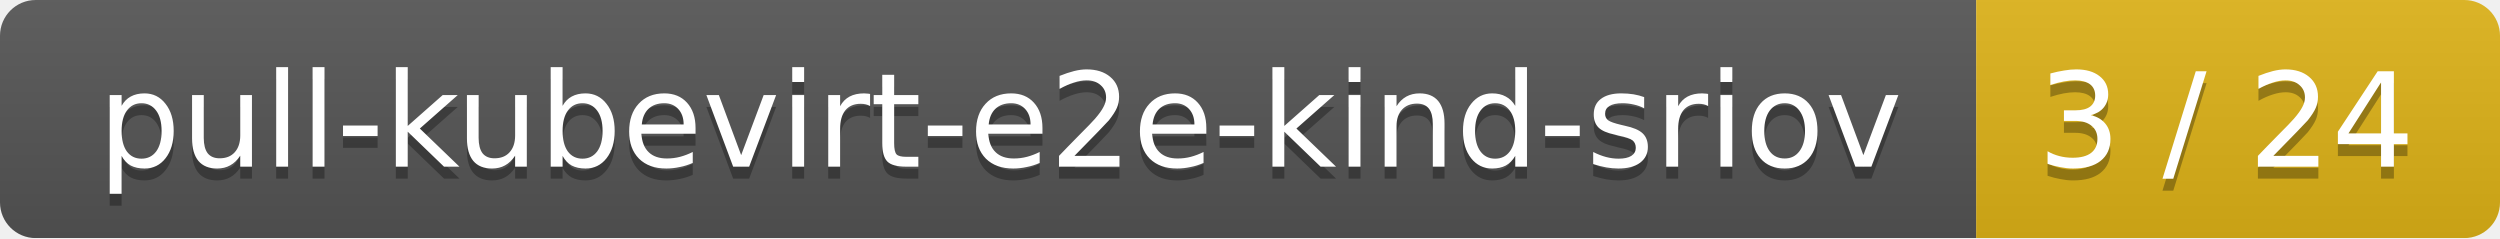
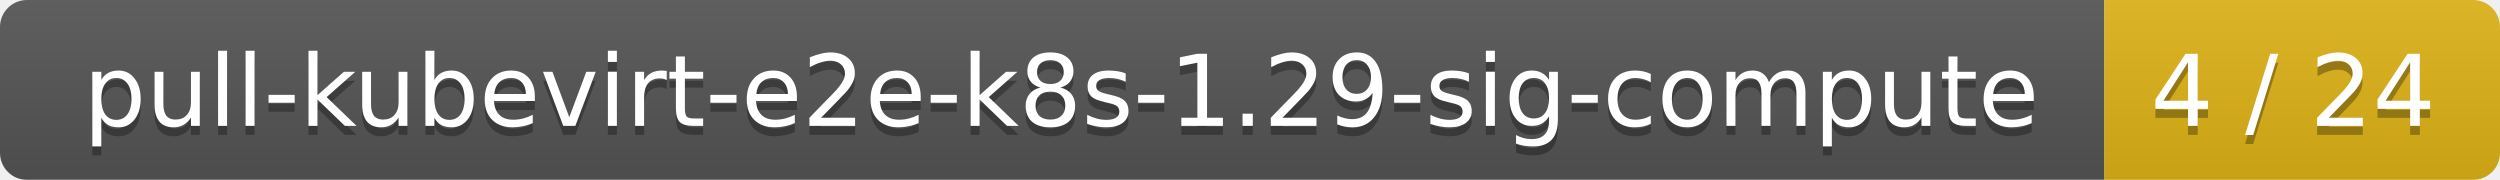
- <svg xmlns="http://www.w3.org/2000/svg" width="210" height="20">
+ <svg xmlns="http://www.w3.org/2000/svg" width="278" height="20">
  <linearGradient id="smooth" x2="0" y2="100%">
    <stop offset="0" stop-color="#bbb" stop-opacity=".1" />
    <stop offset="1" stop-opacity=".1" />
  </linearGradient>
  <mask id="round">
-     <rect width="210" height="20" rx="3" fill="#fff" />
+     <rect width="278" height="20" rx="3" fill="#fff" />
  </mask>
  <g mask="url(#round)">
-     <rect width="166" height="20" fill="#555" />
-     <rect x="166" width="44" height="20" fill="#dfb317" />
-     <rect width="210" height="20" fill="url(#smooth)" />
+     <rect width="234" height="20" fill="#555" />
+     <rect x="234" width="44" height="20" fill="#dfb317" />
+     <rect width="278" height="20" fill="url(#smooth)" />
  </g>
  <g fill="#fff" text-anchor="middle" font-family="DejaVu Sans,Verdana,Geneva,sans-serif" font-size="11">
-     <text x="84" y="15" fill="#010101" fill-opacity=".3">pull-kubevirt-e2e-kind-sriov</text>
-     <text x="84" y="14">pull-kubevirt-e2e-kind-sriov</text>
-     <text x="187" y="15" fill="#010101" fill-opacity=".3">3 / 24</text>
-     <text x="187" y="14">3 / 24</text>
+     <text x="118" y="15" fill="#010101" fill-opacity=".3">pull-kubevirt-e2e-k8s-1.29-sig-compute</text>
+     <text x="118" y="14">pull-kubevirt-e2e-k8s-1.29-sig-compute</text>
+     <text x="255" y="15" fill="#010101" fill-opacity=".3">4 / 24</text>
+     <text x="255" y="14">4 / 24</text>
  </g>
</svg>
